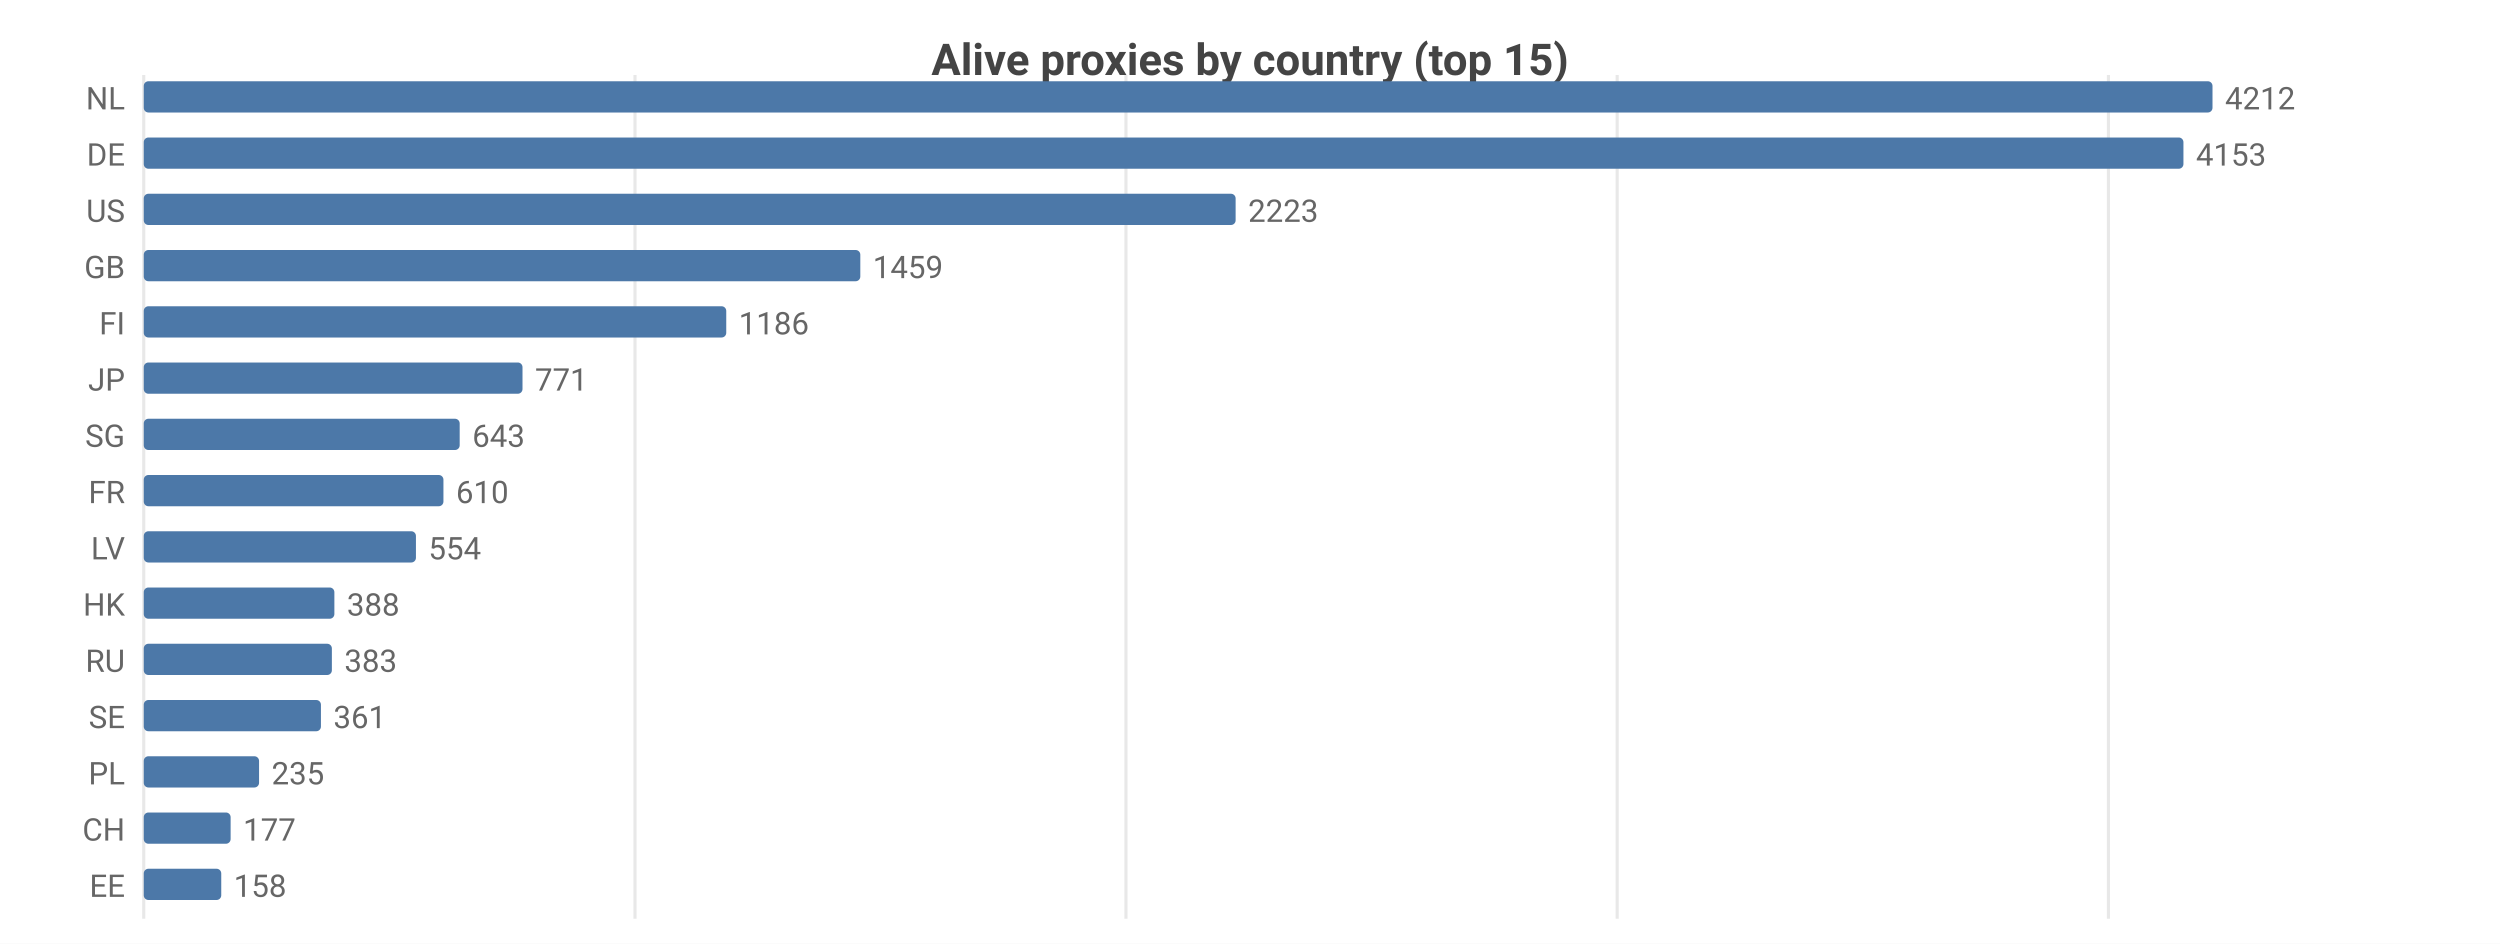
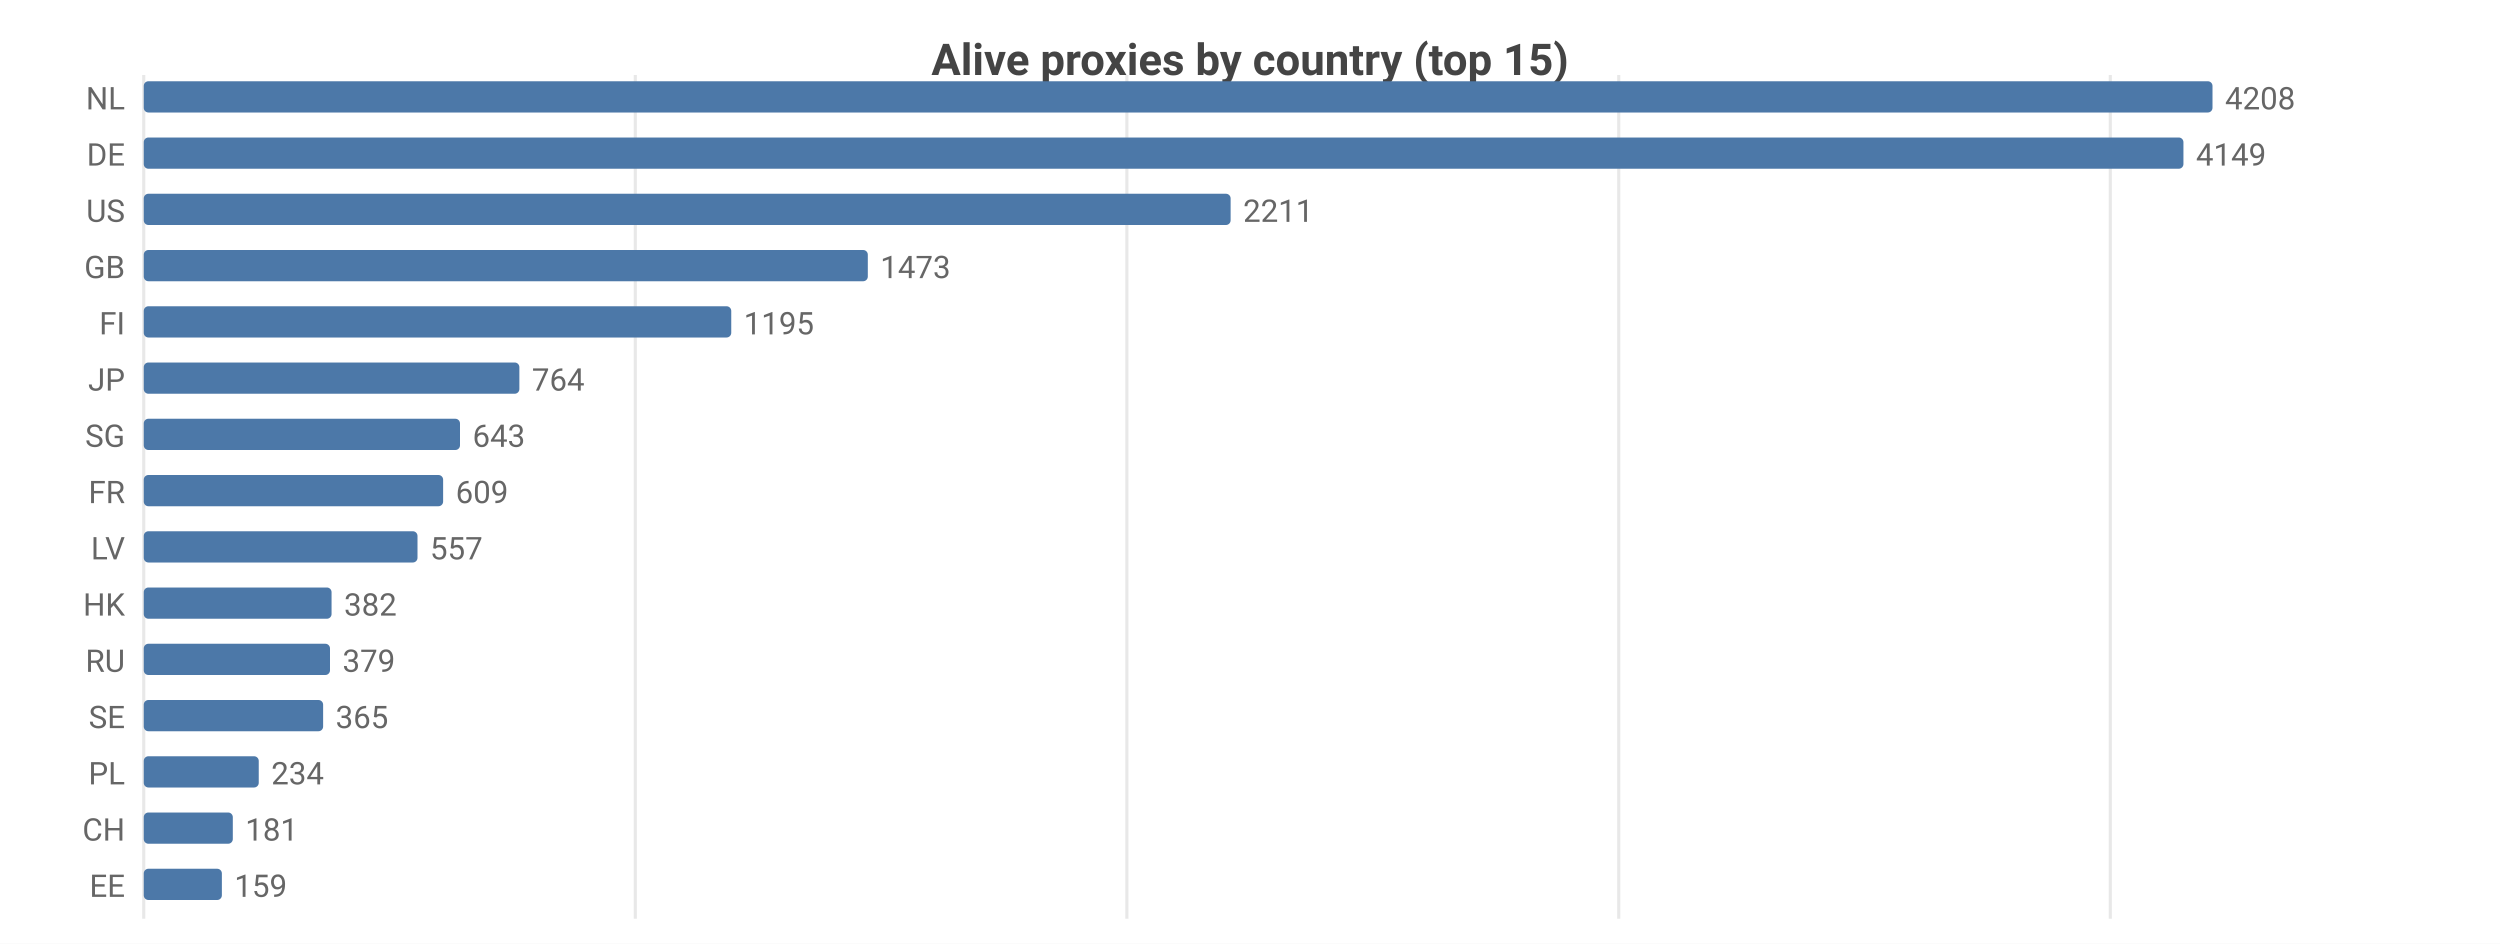
<svg xmlns="http://www.w3.org/2000/svg" width="800" height="302" viewBox="0 0 800 302">
  <rect width="800" height="302" fill="#ffffff" />
  <style>text{font-family:system-ui,-apple-system,'Segoe UI',Roboto,sans-serif}.g{stroke:#e8e8e8;stroke-width:1}.a{stroke:#999;stroke-width:1}.t{font-size:10px;fill:#666}.m{font-size:10px;text-anchor:middle;fill:#666}.e{font-size:10px;text-anchor:end;fill:#666}.l{font-size:11px;fill:#333}.tt{font-size:14px;font-weight:600;text-anchor:middle;fill:#444}.em{font-size:13px;text-anchor:middle;fill:#999}</style>
  <text class="tt" x="400.0" y="24">Alive proxies by country (top 15)</text>
  <line class="g" x1="46" y1="24" x2="46" y2="294" />
-   <line class="g" x1="203.2" y1="24" x2="203.2" y2="294" />
-   <line class="g" x1="360.3" y1="24" x2="360.3" y2="294" />
-   <line class="g" x1="517.5" y1="24" x2="517.5" y2="294" />
-   <line class="g" x1="674.7" y1="24" x2="674.7" y2="294" />
+   <line class="g" x1="203.3" y1="24" x2="203.3" y2="294" />
+   <line class="g" x1="360.6" y1="24" x2="360.6" y2="294" />
+   <line class="g" x1="518.0" y1="24" x2="518.0" y2="294" />
+   <line class="g" x1="675.3" y1="24" x2="675.3" y2="294" />
  <text class="e" x="40" y="35">NL</text>
  <rect x="46" y="26" width="662" height="10" fill="#4c78a8" rx="1.5" />
-   <text class="t" x="712" y="35">4212</text>
+   <text class="t" x="712" y="35">4208</text>
  <text class="e" x="40" y="53">DE</text>
  <rect x="46" y="44" width="652.7" height="10" fill="#4c78a8" rx="1.5" />
-   <text class="t" x="702.7" y="53">4153</text>
+   <text class="t" x="702.7" y="53">4149</text>
  <text class="e" x="40" y="71">US</text>
-   <rect x="46" y="62" width="349.4" height="10" fill="#4c78a8" rx="1.5" />
-   <text class="t" x="399.4" y="71">2223</text>
+   <rect x="46" y="62" width="347.8" height="10" fill="#4c78a8" rx="1.5" />
+   <text class="t" x="397.8" y="71">2211</text>
  <text class="e" x="40" y="89">GB</text>
-   <rect x="46" y="80" width="229.3" height="10" fill="#4c78a8" rx="1.5" />
-   <text class="t" x="279.3" y="89">1459</text>
+   <rect x="46" y="80" width="231.7" height="10" fill="#4c78a8" rx="1.5" />
+   <text class="t" x="281.7" y="89">1473</text>
  <text class="e" x="40" y="107">FI</text>
-   <rect x="46" y="98" width="186.4" height="10" fill="#4c78a8" rx="1.5" />
-   <text class="t" x="236.4" y="107">1186</text>
+   <rect x="46" y="98" width="188.0" height="10" fill="#4c78a8" rx="1.5" />
+   <text class="t" x="238.0" y="107">1195</text>
  <text class="e" x="40" y="125">JP</text>
-   <rect x="46" y="116" width="121.2" height="10" fill="#4c78a8" rx="1.5" />
-   <text class="t" x="171.2" y="125">771</text>
+   <rect x="46" y="116" width="120.2" height="10" fill="#4c78a8" rx="1.5" />
+   <text class="t" x="170.2" y="125">764</text>
  <text class="e" x="40" y="143">SG</text>
-   <rect x="46" y="134" width="101.1" height="10" fill="#4c78a8" rx="1.5" />
-   <text class="t" x="151.1" y="143">643</text>
+   <rect x="46" y="134" width="101.2" height="10" fill="#4c78a8" rx="1.5" />
+   <text class="t" x="151.2" y="143">643</text>
  <text class="e" x="40" y="161">FR</text>
-   <rect x="46" y="152" width="95.9" height="10" fill="#4c78a8" rx="1.5" />
-   <text class="t" x="145.9" y="161">610</text>
+   <rect x="46" y="152" width="95.8" height="10" fill="#4c78a8" rx="1.5" />
+   <text class="t" x="145.8" y="161">609</text>
  <text class="e" x="40" y="179">LV</text>
-   <rect x="46" y="170" width="87.1" height="10" fill="#4c78a8" rx="1.5" />
-   <text class="t" x="137.1" y="179">554</text>
+   <rect x="46" y="170" width="87.6" height="10" fill="#4c78a8" rx="1.5" />
+   <text class="t" x="137.6" y="179">557</text>
  <text class="e" x="40" y="197">HK</text>
-   <rect x="46" y="188" width="61.0" height="10" fill="#4c78a8" rx="1.5" />
-   <text class="t" x="111.0" y="197">388</text>
+   <rect x="46" y="188" width="60.1" height="10" fill="#4c78a8" rx="1.5" />
+   <text class="t" x="110.1" y="197">382</text>
  <text class="e" x="40" y="215">RU</text>
-   <rect x="46" y="206" width="60.2" height="10" fill="#4c78a8" rx="1.5" />
-   <text class="t" x="110.2" y="215">383</text>
+   <rect x="46" y="206" width="59.6" height="10" fill="#4c78a8" rx="1.5" />
+   <text class="t" x="109.6" y="215">379</text>
  <text class="e" x="40" y="233">SE</text>
-   <rect x="46" y="224" width="56.7" height="10" fill="#4c78a8" rx="1.5" />
-   <text class="t" x="106.7" y="233">361</text>
+   <rect x="46" y="224" width="57.4" height="10" fill="#4c78a8" rx="1.5" />
+   <text class="t" x="107.4" y="233">365</text>
  <text class="e" x="40" y="251">PL</text>
-   <rect x="46" y="242" width="36.9" height="10" fill="#4c78a8" rx="1.5" />
-   <text class="t" x="86.9" y="251">235</text>
+   <rect x="46" y="242" width="36.8" height="10" fill="#4c78a8" rx="1.5" />
+   <text class="t" x="86.8" y="251">234</text>
  <text class="e" x="40" y="269">CH</text>
-   <rect x="46" y="260" width="27.8" height="10" fill="#4c78a8" rx="1.5" />
-   <text class="t" x="77.8" y="269">177</text>
+   <rect x="46" y="260" width="28.5" height="10" fill="#4c78a8" rx="1.5" />
+   <text class="t" x="78.5" y="269">181</text>
  <text class="e" x="40" y="287">EE</text>
-   <rect x="46" y="278" width="24.8" height="10" fill="#4c78a8" rx="1.5" />
-   <text class="t" x="74.8" y="287">158</text>
+   <rect x="46" y="278" width="25.0" height="10" fill="#4c78a8" rx="1.5" />
+   <text class="t" x="75.0" y="287">159</text>
</svg>
